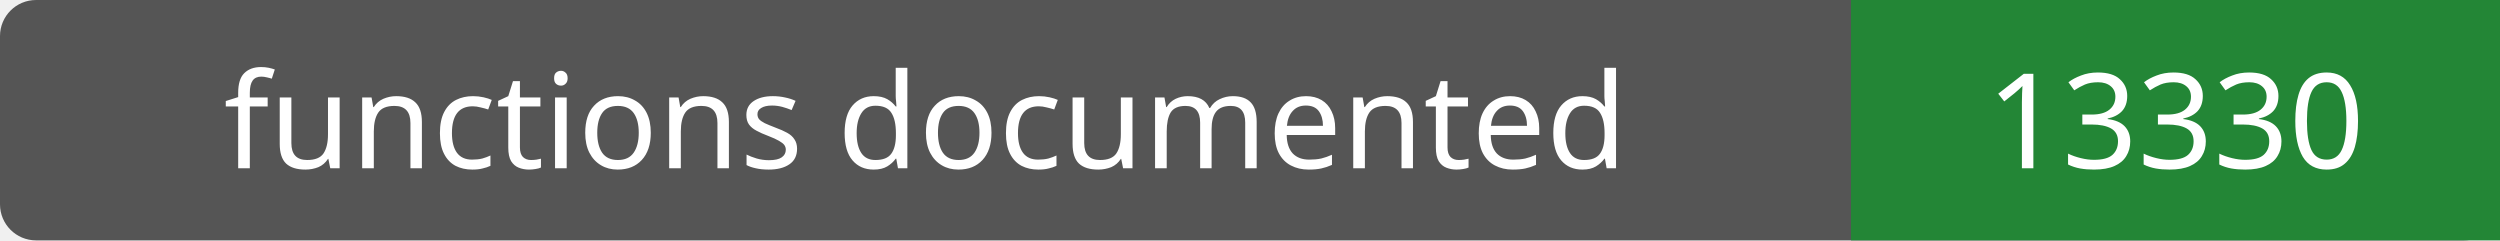
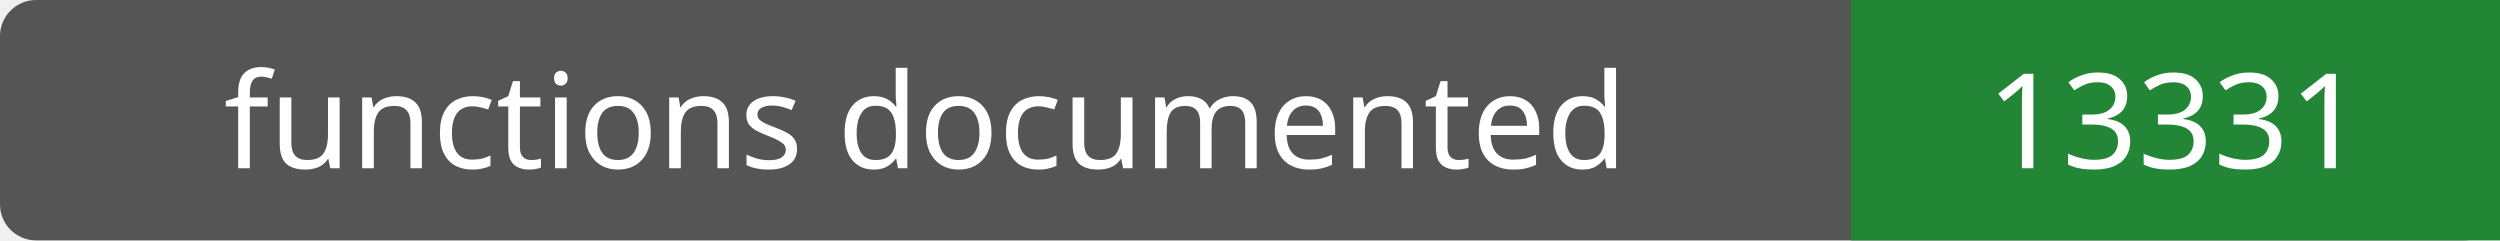
- <svg xmlns="http://www.w3.org/2000/svg" width="208" height="20" role="img" aria-label="functions documented: 13330">
+ <svg xmlns="http://www.w3.org/2000/svg" width="208" height="20" role="img" aria-label="functions documented: 13331">
  <rect width="208" height="20" rx="3" fill="#555" />
  <path fill="#238636" d="M154 0h54v20H154z" />
  <g fill="#fff" text-anchor="middle" font-family="Verdana,sans-serif" font-size="11">
    <text x="77.0" y="14">functions documented</text>
-     <text x="181.0" y="14">13330</text>
+     <text x="181.0" y="14">13331</text>
  </g>
</svg>
